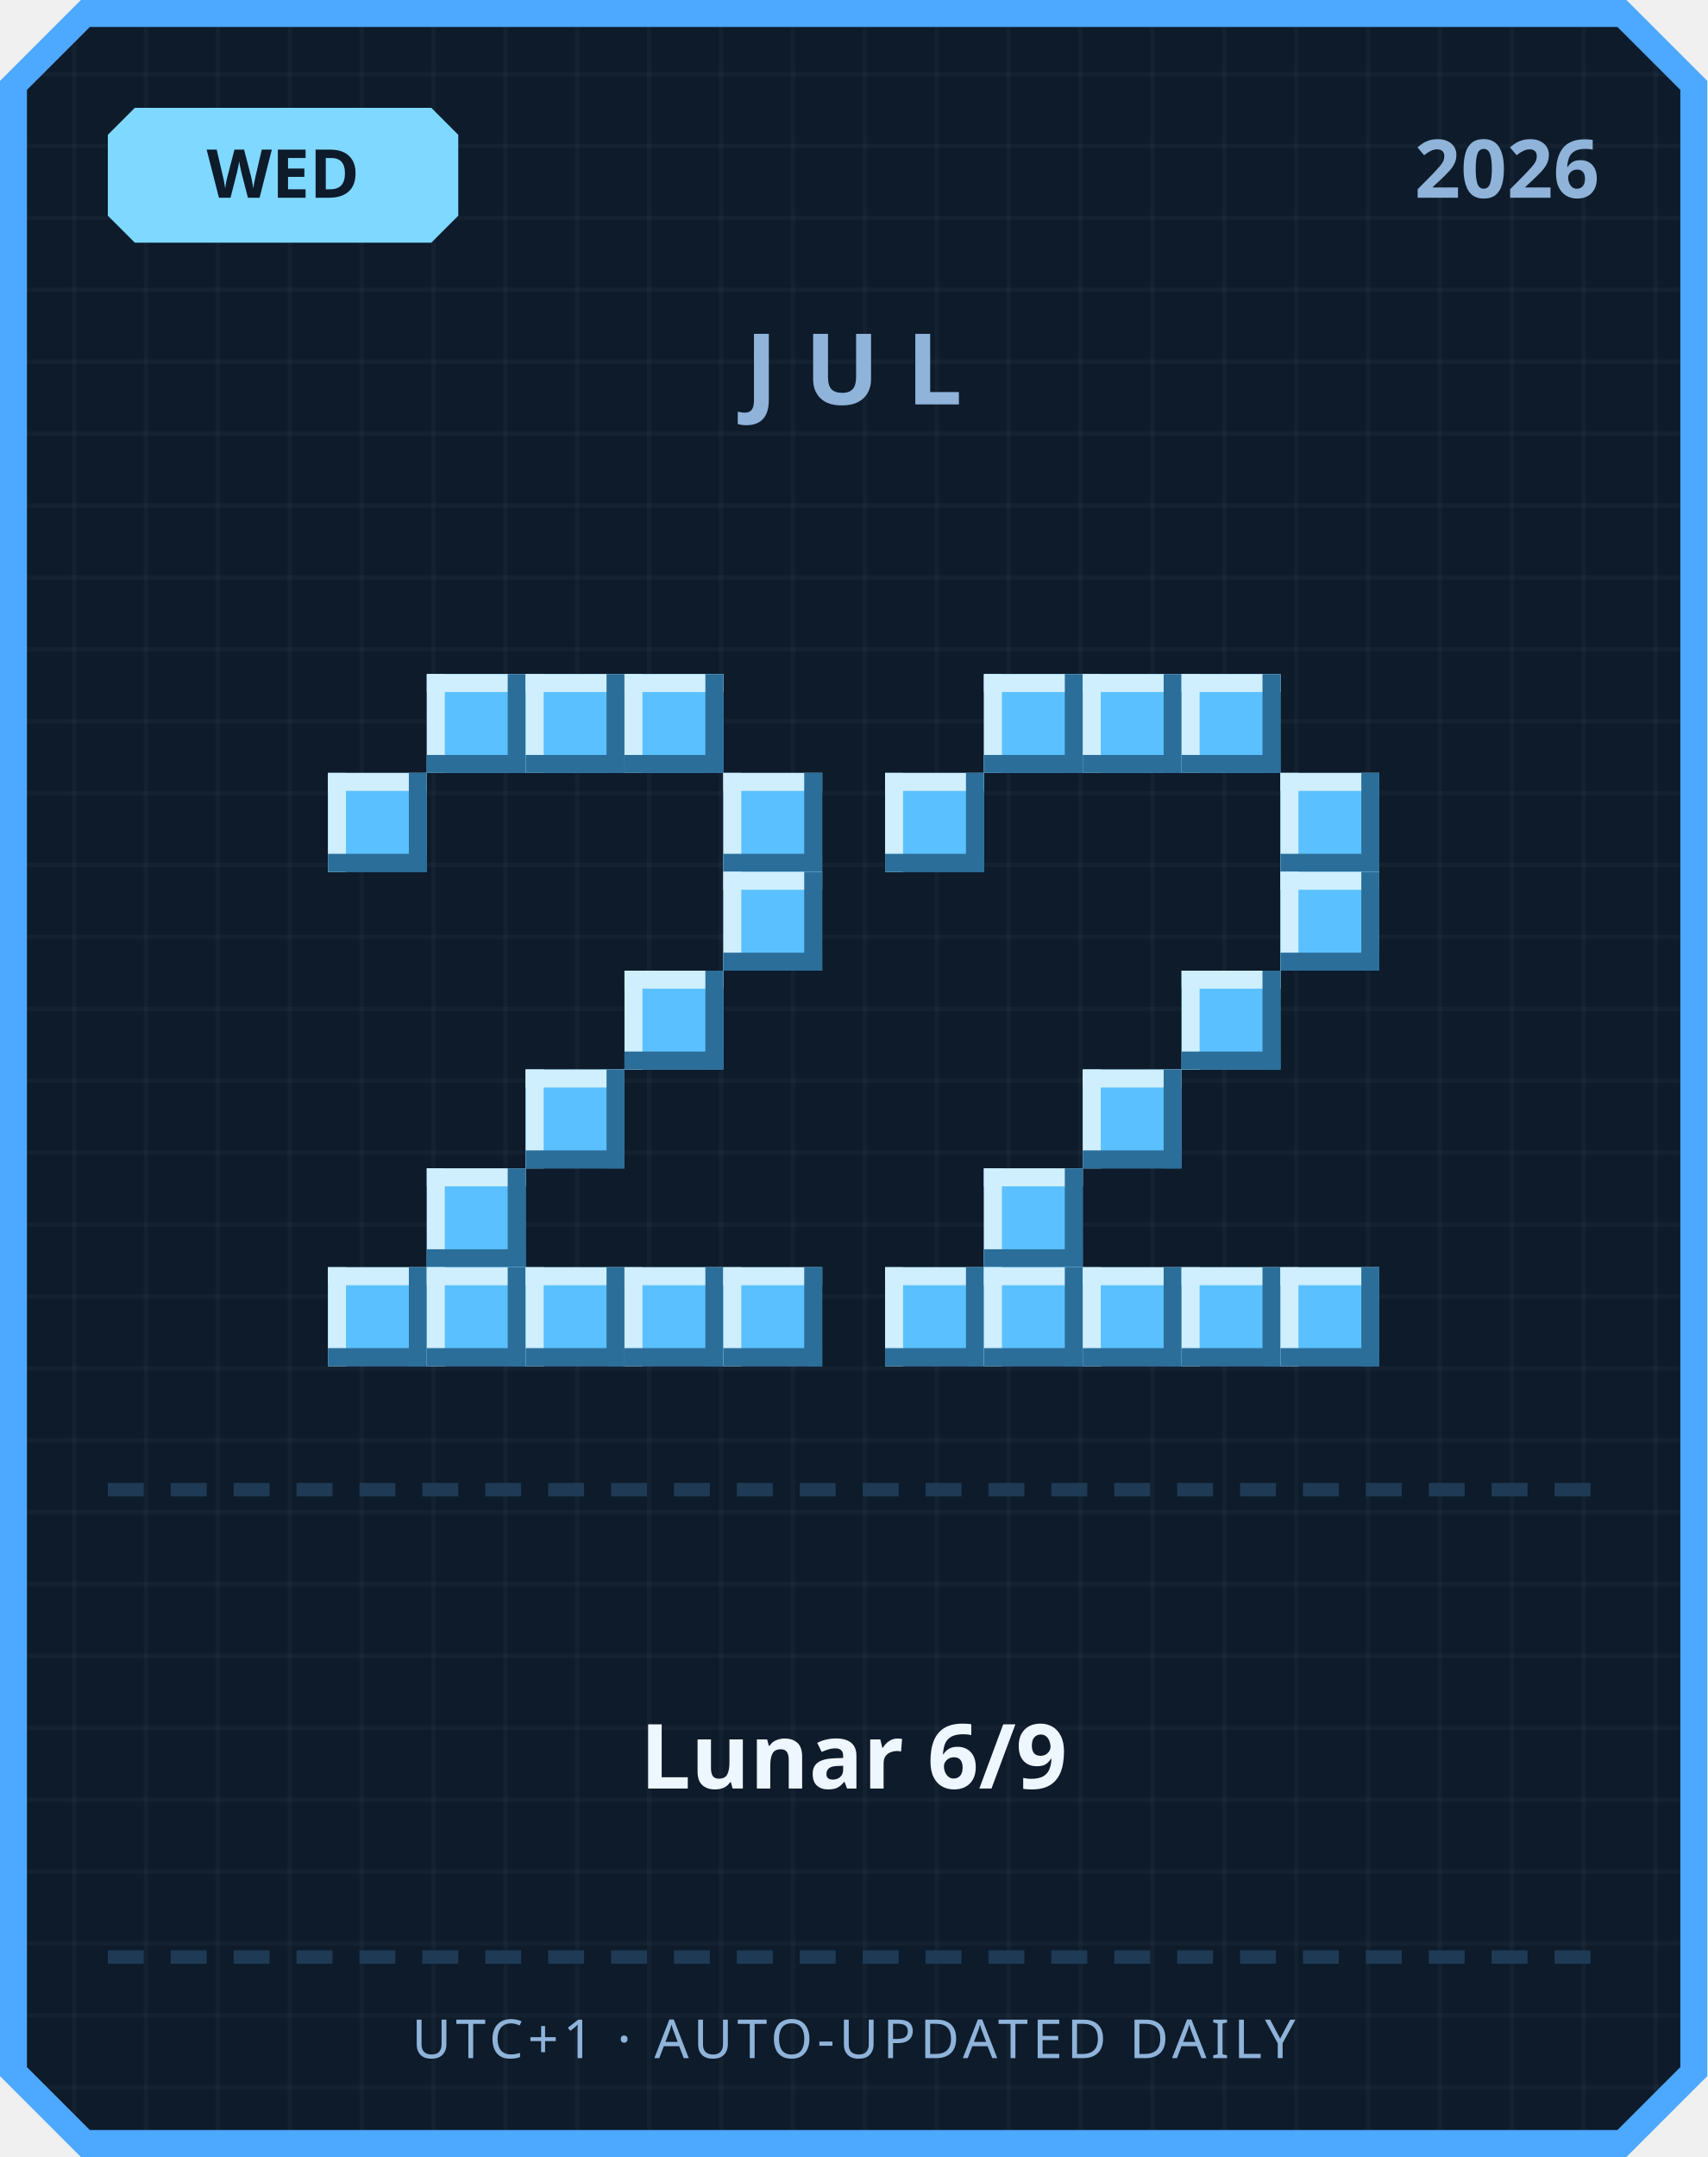
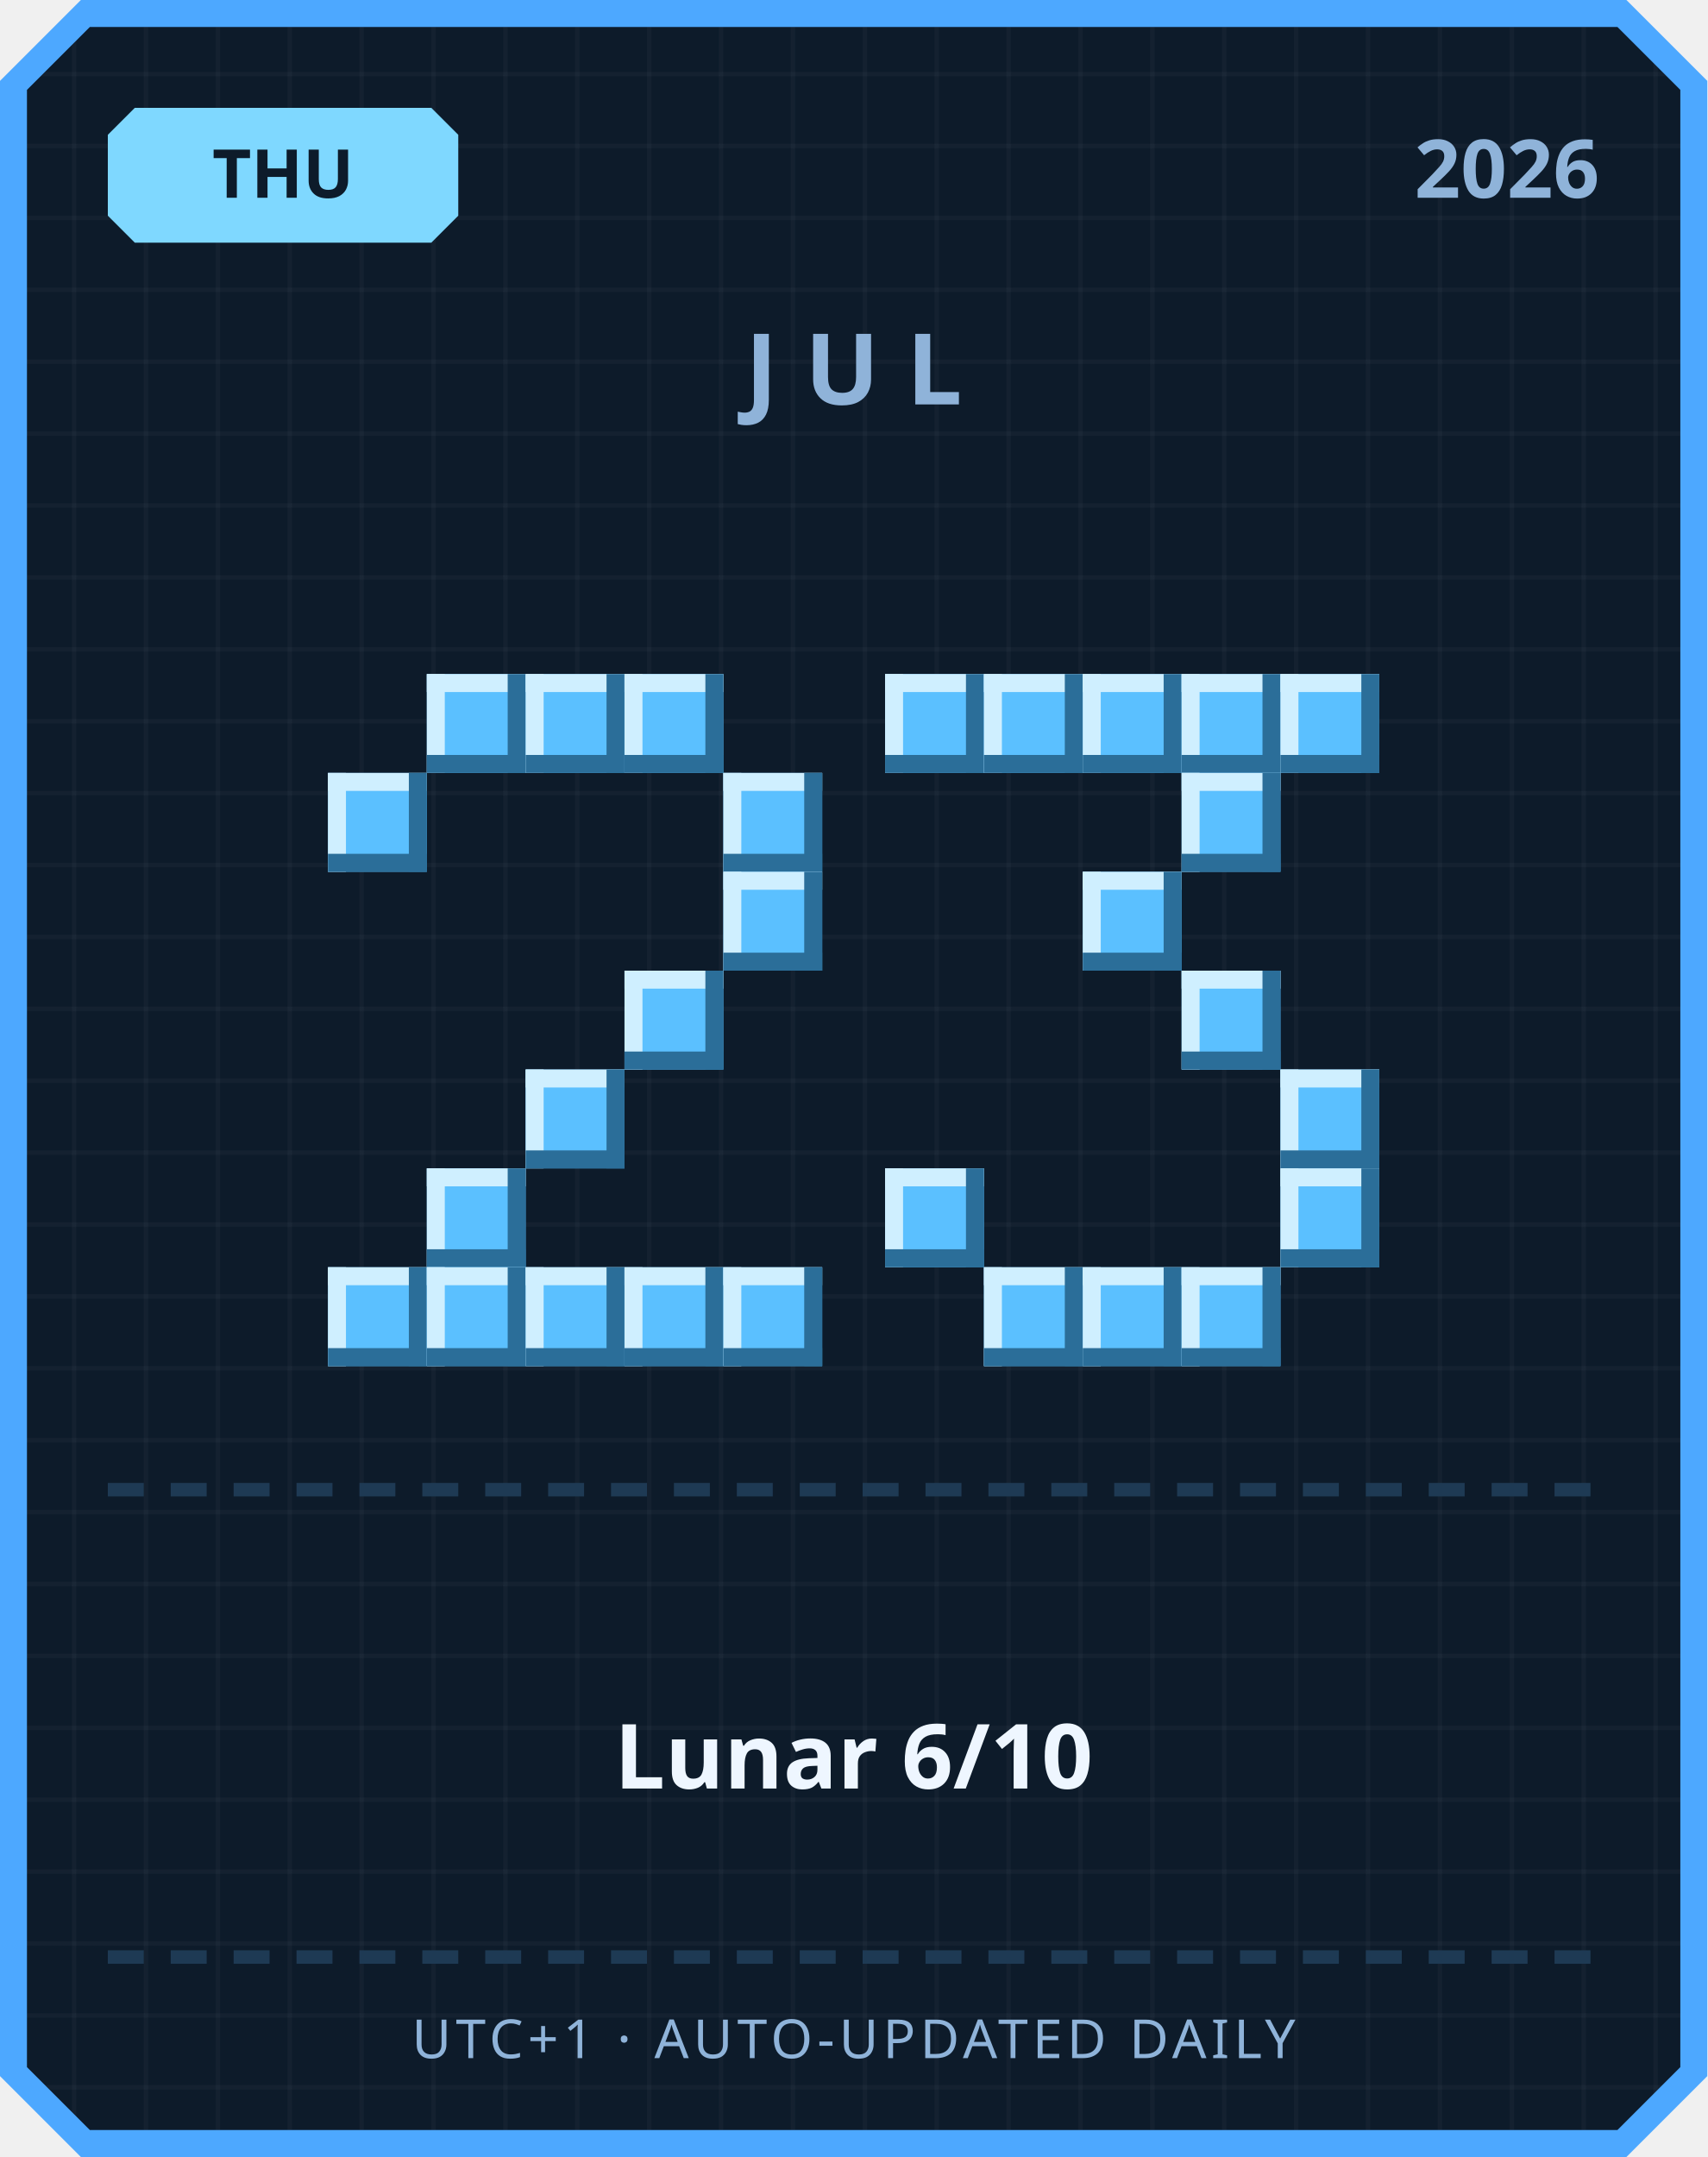
<svg xmlns="http://www.w3.org/2000/svg" width="380" height="480" viewBox="0 0 380 480">
  <defs>
    <pattern id="grid" width="16" height="16" patternUnits="userSpaceOnUse">
      <rect width="16" height="16" fill="#0d1b2a" />
      <rect width="1" height="16" fill="#ffffff" opacity="0.03" />
      <rect width="16" height="1" fill="#ffffff" opacity="0.03" />
    </pattern>
  </defs>
  <path d="M 18,0 L 362,0 L 380,18 L 380,462 L 362,480 L 18,480 L 0,462 L 0,18 Z" fill="#4da8ff" />
  <path d="M 20,6 L 360,6 L 374,20 L 374,460 L 360,474 L 20,474 L 6,460 L 6,20 Z" fill="url(#grid)" />
  <path d="M 30,24 L 96,24 L 102,30 L 102,48 L 96,54 L 30,54 L 24,48 L 24,30 Z" fill="#7fd8ff" />
-   <text x="63" y="44" text-anchor="middle" font-family="'Segoe UI', sans-serif" font-size="15" font-weight="700" fill="#0d1b2a">WED</text>
+   <text x="63" y="44" text-anchor="middle" font-family="'Segoe UI', sans-serif" font-size="15" font-weight="700" fill="#0d1b2a">THU</text>
  <text x="356" y="44" text-anchor="end" font-family="'Segoe UI', sans-serif" font-size="18" font-weight="700" fill="#8fb3d9">2026</text>
  <text x="190" y="90" text-anchor="middle" font-family="'Segoe UI', sans-serif" font-size="22" font-weight="700" letter-spacing="6" fill="#8fb3d9">JUL</text>
  <rect x="95" y="150" width="22" height="22" fill="#5bc0ff" />
  <rect x="95" y="150" width="22" height="4" fill="#cfefff" />
  <rect x="95" y="150" width="4" height="22" fill="#cfefff" />
  <rect x="95" y="168" width="22" height="4" fill="#2b6e99" />
  <rect x="113" y="150" width="4" height="22" fill="#2b6e99" />
  <rect x="117" y="150" width="22" height="22" fill="#5bc0ff" />
  <rect x="117" y="150" width="22" height="4" fill="#cfefff" />
  <rect x="117" y="150" width="4" height="22" fill="#cfefff" />
  <rect x="117" y="168" width="22" height="4" fill="#2b6e99" />
  <rect x="135" y="150" width="4" height="22" fill="#2b6e99" />
  <rect x="139" y="150" width="22" height="22" fill="#5bc0ff" />
  <rect x="139" y="150" width="22" height="4" fill="#cfefff" />
  <rect x="139" y="150" width="4" height="22" fill="#cfefff" />
  <rect x="139" y="168" width="22" height="4" fill="#2b6e99" />
  <rect x="157" y="150" width="4" height="22" fill="#2b6e99" />
  <rect x="73" y="172" width="22" height="22" fill="#5bc0ff" />
  <rect x="73" y="172" width="22" height="4" fill="#cfefff" />
  <rect x="73" y="172" width="4" height="22" fill="#cfefff" />
  <rect x="73" y="190" width="22" height="4" fill="#2b6e99" />
  <rect x="91" y="172" width="4" height="22" fill="#2b6e99" />
  <rect x="161" y="172" width="22" height="22" fill="#5bc0ff" />
  <rect x="161" y="172" width="22" height="4" fill="#cfefff" />
  <rect x="161" y="172" width="4" height="22" fill="#cfefff" />
  <rect x="161" y="190" width="22" height="4" fill="#2b6e99" />
  <rect x="179" y="172" width="4" height="22" fill="#2b6e99" />
  <rect x="161" y="194" width="22" height="22" fill="#5bc0ff" />
  <rect x="161" y="194" width="22" height="4" fill="#cfefff" />
  <rect x="161" y="194" width="4" height="22" fill="#cfefff" />
  <rect x="161" y="212" width="22" height="4" fill="#2b6e99" />
  <rect x="179" y="194" width="4" height="22" fill="#2b6e99" />
  <rect x="139" y="216" width="22" height="22" fill="#5bc0ff" />
  <rect x="139" y="216" width="22" height="4" fill="#cfefff" />
  <rect x="139" y="216" width="4" height="22" fill="#cfefff" />
  <rect x="139" y="234" width="22" height="4" fill="#2b6e99" />
  <rect x="157" y="216" width="4" height="22" fill="#2b6e99" />
  <rect x="117" y="238" width="22" height="22" fill="#5bc0ff" />
  <rect x="117" y="238" width="22" height="4" fill="#cfefff" />
  <rect x="117" y="238" width="4" height="22" fill="#cfefff" />
  <rect x="117" y="256" width="22" height="4" fill="#2b6e99" />
  <rect x="135" y="238" width="4" height="22" fill="#2b6e99" />
  <rect x="95" y="260" width="22" height="22" fill="#5bc0ff" />
  <rect x="95" y="260" width="22" height="4" fill="#cfefff" />
  <rect x="95" y="260" width="4" height="22" fill="#cfefff" />
  <rect x="95" y="278" width="22" height="4" fill="#2b6e99" />
  <rect x="113" y="260" width="4" height="22" fill="#2b6e99" />
  <rect x="73" y="282" width="22" height="22" fill="#5bc0ff" />
  <rect x="73" y="282" width="22" height="4" fill="#cfefff" />
  <rect x="73" y="282" width="4" height="22" fill="#cfefff" />
  <rect x="73" y="300" width="22" height="4" fill="#2b6e99" />
  <rect x="91" y="282" width="4" height="22" fill="#2b6e99" />
  <rect x="95" y="282" width="22" height="22" fill="#5bc0ff" />
  <rect x="95" y="282" width="22" height="4" fill="#cfefff" />
  <rect x="95" y="282" width="4" height="22" fill="#cfefff" />
  <rect x="95" y="300" width="22" height="4" fill="#2b6e99" />
  <rect x="113" y="282" width="4" height="22" fill="#2b6e99" />
  <rect x="117" y="282" width="22" height="22" fill="#5bc0ff" />
  <rect x="117" y="282" width="22" height="4" fill="#cfefff" />
  <rect x="117" y="282" width="4" height="22" fill="#cfefff" />
  <rect x="117" y="300" width="22" height="4" fill="#2b6e99" />
  <rect x="135" y="282" width="4" height="22" fill="#2b6e99" />
  <rect x="139" y="282" width="22" height="22" fill="#5bc0ff" />
  <rect x="139" y="282" width="22" height="4" fill="#cfefff" />
  <rect x="139" y="282" width="4" height="22" fill="#cfefff" />
  <rect x="139" y="300" width="22" height="4" fill="#2b6e99" />
  <rect x="157" y="282" width="4" height="22" fill="#2b6e99" />
  <rect x="161" y="282" width="22" height="22" fill="#5bc0ff" />
  <rect x="161" y="282" width="22" height="4" fill="#cfefff" />
  <rect x="161" y="282" width="4" height="22" fill="#cfefff" />
  <rect x="161" y="300" width="22" height="4" fill="#2b6e99" />
  <rect x="179" y="282" width="4" height="22" fill="#2b6e99" />
+   <rect x="197" y="150" width="22" height="22" fill="#5bc0ff" />
+   <rect x="197" y="150" width="22" height="4" fill="#cfefff" />
+   <rect x="197" y="150" width="4" height="22" fill="#cfefff" />
+   <rect x="197" y="168" width="22" height="4" fill="#2b6e99" />
+   <rect x="215" y="150" width="4" height="22" fill="#2b6e99" />
  <rect x="219" y="150" width="22" height="22" fill="#5bc0ff" />
  <rect x="219" y="150" width="22" height="4" fill="#cfefff" />
  <rect x="219" y="150" width="4" height="22" fill="#cfefff" />
  <rect x="219" y="168" width="22" height="4" fill="#2b6e99" />
  <rect x="237" y="150" width="4" height="22" fill="#2b6e99" />
  <rect x="241" y="150" width="22" height="22" fill="#5bc0ff" />
  <rect x="241" y="150" width="22" height="4" fill="#cfefff" />
  <rect x="241" y="150" width="4" height="22" fill="#cfefff" />
  <rect x="241" y="168" width="22" height="4" fill="#2b6e99" />
  <rect x="259" y="150" width="4" height="22" fill="#2b6e99" />
  <rect x="263" y="150" width="22" height="22" fill="#5bc0ff" />
  <rect x="263" y="150" width="22" height="4" fill="#cfefff" />
  <rect x="263" y="150" width="4" height="22" fill="#cfefff" />
  <rect x="263" y="168" width="22" height="4" fill="#2b6e99" />
  <rect x="281" y="150" width="4" height="22" fill="#2b6e99" />
-   <rect x="197" y="172" width="22" height="22" fill="#5bc0ff" />
-   <rect x="197" y="172" width="22" height="4" fill="#cfefff" />
-   <rect x="197" y="172" width="4" height="22" fill="#cfefff" />
-   <rect x="197" y="190" width="22" height="4" fill="#2b6e99" />
-   <rect x="215" y="172" width="4" height="22" fill="#2b6e99" />
-   <rect x="285" y="172" width="22" height="22" fill="#5bc0ff" />
-   <rect x="285" y="172" width="22" height="4" fill="#cfefff" />
-   <rect x="285" y="172" width="4" height="22" fill="#cfefff" />
-   <rect x="285" y="190" width="22" height="4" fill="#2b6e99" />
-   <rect x="303" y="172" width="4" height="22" fill="#2b6e99" />
-   <rect x="285" y="194" width="22" height="22" fill="#5bc0ff" />
-   <rect x="285" y="194" width="22" height="4" fill="#cfefff" />
-   <rect x="285" y="194" width="4" height="22" fill="#cfefff" />
-   <rect x="285" y="212" width="22" height="4" fill="#2b6e99" />
-   <rect x="303" y="194" width="4" height="22" fill="#2b6e99" />
+   <rect x="285" y="150" width="22" height="22" fill="#5bc0ff" />
+   <rect x="285" y="150" width="22" height="4" fill="#cfefff" />
+   <rect x="285" y="150" width="4" height="22" fill="#cfefff" />
+   <rect x="285" y="168" width="22" height="4" fill="#2b6e99" />
+   <rect x="303" y="150" width="4" height="22" fill="#2b6e99" />
+   <rect x="263" y="172" width="22" height="22" fill="#5bc0ff" />
+   <rect x="263" y="172" width="22" height="4" fill="#cfefff" />
+   <rect x="263" y="172" width="4" height="22" fill="#cfefff" />
+   <rect x="263" y="190" width="22" height="4" fill="#2b6e99" />
+   <rect x="281" y="172" width="4" height="22" fill="#2b6e99" />
+   <rect x="241" y="194" width="22" height="22" fill="#5bc0ff" />
+   <rect x="241" y="194" width="22" height="4" fill="#cfefff" />
+   <rect x="241" y="194" width="4" height="22" fill="#cfefff" />
+   <rect x="241" y="212" width="22" height="4" fill="#2b6e99" />
+   <rect x="259" y="194" width="4" height="22" fill="#2b6e99" />
  <rect x="263" y="216" width="22" height="22" fill="#5bc0ff" />
  <rect x="263" y="216" width="22" height="4" fill="#cfefff" />
  <rect x="263" y="216" width="4" height="22" fill="#cfefff" />
  <rect x="263" y="234" width="22" height="4" fill="#2b6e99" />
  <rect x="281" y="216" width="4" height="22" fill="#2b6e99" />
-   <rect x="241" y="238" width="22" height="22" fill="#5bc0ff" />
-   <rect x="241" y="238" width="22" height="4" fill="#cfefff" />
-   <rect x="241" y="238" width="4" height="22" fill="#cfefff" />
-   <rect x="241" y="256" width="22" height="4" fill="#2b6e99" />
-   <rect x="259" y="238" width="4" height="22" fill="#2b6e99" />
-   <rect x="219" y="260" width="22" height="22" fill="#5bc0ff" />
-   <rect x="219" y="260" width="22" height="4" fill="#cfefff" />
-   <rect x="219" y="260" width="4" height="22" fill="#cfefff" />
-   <rect x="219" y="278" width="22" height="4" fill="#2b6e99" />
-   <rect x="237" y="260" width="4" height="22" fill="#2b6e99" />
-   <rect x="197" y="282" width="22" height="22" fill="#5bc0ff" />
-   <rect x="197" y="282" width="22" height="4" fill="#cfefff" />
-   <rect x="197" y="282" width="4" height="22" fill="#cfefff" />
-   <rect x="197" y="300" width="22" height="4" fill="#2b6e99" />
-   <rect x="215" y="282" width="4" height="22" fill="#2b6e99" />
+   <rect x="285" y="238" width="22" height="22" fill="#5bc0ff" />
+   <rect x="285" y="238" width="22" height="4" fill="#cfefff" />
+   <rect x="285" y="238" width="4" height="22" fill="#cfefff" />
+   <rect x="285" y="256" width="22" height="4" fill="#2b6e99" />
+   <rect x="303" y="238" width="4" height="22" fill="#2b6e99" />
+   <rect x="197" y="260" width="22" height="22" fill="#5bc0ff" />
+   <rect x="197" y="260" width="22" height="4" fill="#cfefff" />
+   <rect x="197" y="260" width="4" height="22" fill="#cfefff" />
+   <rect x="197" y="278" width="22" height="4" fill="#2b6e99" />
+   <rect x="215" y="260" width="4" height="22" fill="#2b6e99" />
+   <rect x="285" y="260" width="22" height="22" fill="#5bc0ff" />
+   <rect x="285" y="260" width="22" height="4" fill="#cfefff" />
+   <rect x="285" y="260" width="4" height="22" fill="#cfefff" />
+   <rect x="285" y="278" width="22" height="4" fill="#2b6e99" />
+   <rect x="303" y="260" width="4" height="22" fill="#2b6e99" />
  <rect x="219" y="282" width="22" height="22" fill="#5bc0ff" />
  <rect x="219" y="282" width="22" height="4" fill="#cfefff" />
  <rect x="219" y="282" width="4" height="22" fill="#cfefff" />
  <rect x="219" y="300" width="22" height="4" fill="#2b6e99" />
  <rect x="237" y="282" width="4" height="22" fill="#2b6e99" />
  <rect x="241" y="282" width="22" height="22" fill="#5bc0ff" />
  <rect x="241" y="282" width="22" height="4" fill="#cfefff" />
  <rect x="241" y="282" width="4" height="22" fill="#cfefff" />
  <rect x="241" y="300" width="22" height="4" fill="#2b6e99" />
  <rect x="259" y="282" width="4" height="22" fill="#2b6e99" />
  <rect x="263" y="282" width="22" height="22" fill="#5bc0ff" />
  <rect x="263" y="282" width="22" height="4" fill="#cfefff" />
  <rect x="263" y="282" width="4" height="22" fill="#cfefff" />
  <rect x="263" y="300" width="22" height="4" fill="#2b6e99" />
  <rect x="281" y="282" width="4" height="22" fill="#2b6e99" />
-   <rect x="285" y="282" width="22" height="22" fill="#5bc0ff" />
-   <rect x="285" y="282" width="22" height="4" fill="#cfefff" />
-   <rect x="285" y="282" width="4" height="22" fill="#cfefff" />
-   <rect x="285" y="300" width="22" height="4" fill="#2b6e99" />
-   <rect x="303" y="282" width="4" height="22" fill="#2b6e99" />
  <rect x="24" y="330" width="8" height="3" fill="#1e3a54" />
  <rect x="38" y="330" width="8" height="3" fill="#1e3a54" />
  <rect x="52" y="330" width="8" height="3" fill="#1e3a54" />
  <rect x="66" y="330" width="8" height="3" fill="#1e3a54" />
  <rect x="80" y="330" width="8" height="3" fill="#1e3a54" />
  <rect x="94" y="330" width="8" height="3" fill="#1e3a54" />
  <rect x="108" y="330" width="8" height="3" fill="#1e3a54" />
  <rect x="122" y="330" width="8" height="3" fill="#1e3a54" />
  <rect x="136" y="330" width="8" height="3" fill="#1e3a54" />
  <rect x="150" y="330" width="8" height="3" fill="#1e3a54" />
  <rect x="164" y="330" width="8" height="3" fill="#1e3a54" />
  <rect x="178" y="330" width="8" height="3" fill="#1e3a54" />
  <rect x="192" y="330" width="8" height="3" fill="#1e3a54" />
  <rect x="206" y="330" width="8" height="3" fill="#1e3a54" />
  <rect x="220" y="330" width="8" height="3" fill="#1e3a54" />
  <rect x="234" y="330" width="8" height="3" fill="#1e3a54" />
  <rect x="248" y="330" width="8" height="3" fill="#1e3a54" />
  <rect x="262" y="330" width="8" height="3" fill="#1e3a54" />
  <rect x="276" y="330" width="8" height="3" fill="#1e3a54" />
  <rect x="290" y="330" width="8" height="3" fill="#1e3a54" />
  <rect x="304" y="330" width="8" height="3" fill="#1e3a54" />
  <rect x="318" y="330" width="8" height="3" fill="#1e3a54" />
  <rect x="332" y="330" width="8" height="3" fill="#1e3a54" />
  <rect x="346" y="330" width="8" height="3" fill="#1e3a54" />
-   <text x="190" y="398" text-anchor="middle" font-family="'Segoe UI', 'Microsoft JhengHei', sans-serif" font-size="20" font-weight="700" fill="#eef6ff">Lunar 6/9</text>
+   <text x="190" y="398" text-anchor="middle" font-family="'Segoe UI', 'Microsoft JhengHei', sans-serif" font-size="20" font-weight="700" fill="#eef6ff">Lunar 6/10</text>
  <rect x="24" y="434" width="8" height="3" fill="#1e3a54" />
  <rect x="38" y="434" width="8" height="3" fill="#1e3a54" />
  <rect x="52" y="434" width="8" height="3" fill="#1e3a54" />
  <rect x="66" y="434" width="8" height="3" fill="#1e3a54" />
  <rect x="80" y="434" width="8" height="3" fill="#1e3a54" />
  <rect x="94" y="434" width="8" height="3" fill="#1e3a54" />
  <rect x="108" y="434" width="8" height="3" fill="#1e3a54" />
  <rect x="122" y="434" width="8" height="3" fill="#1e3a54" />
  <rect x="136" y="434" width="8" height="3" fill="#1e3a54" />
  <rect x="150" y="434" width="8" height="3" fill="#1e3a54" />
  <rect x="164" y="434" width="8" height="3" fill="#1e3a54" />
  <rect x="178" y="434" width="8" height="3" fill="#1e3a54" />
  <rect x="192" y="434" width="8" height="3" fill="#1e3a54" />
  <rect x="206" y="434" width="8" height="3" fill="#1e3a54" />
  <rect x="220" y="434" width="8" height="3" fill="#1e3a54" />
  <rect x="234" y="434" width="8" height="3" fill="#1e3a54" />
  <rect x="248" y="434" width="8" height="3" fill="#1e3a54" />
  <rect x="262" y="434" width="8" height="3" fill="#1e3a54" />
  <rect x="276" y="434" width="8" height="3" fill="#1e3a54" />
  <rect x="290" y="434" width="8" height="3" fill="#1e3a54" />
  <rect x="304" y="434" width="8" height="3" fill="#1e3a54" />
  <rect x="318" y="434" width="8" height="3" fill="#1e3a54" />
  <rect x="332" y="434" width="8" height="3" fill="#1e3a54" />
  <rect x="346" y="434" width="8" height="3" fill="#1e3a54" />
  <text x="190" y="458" text-anchor="middle" font-family="'Segoe UI', sans-serif" font-size="12" letter-spacing="1" fill="#8fb3d9">UTC+1 · AUTO-UPDATED DAILY</text>
</svg>
